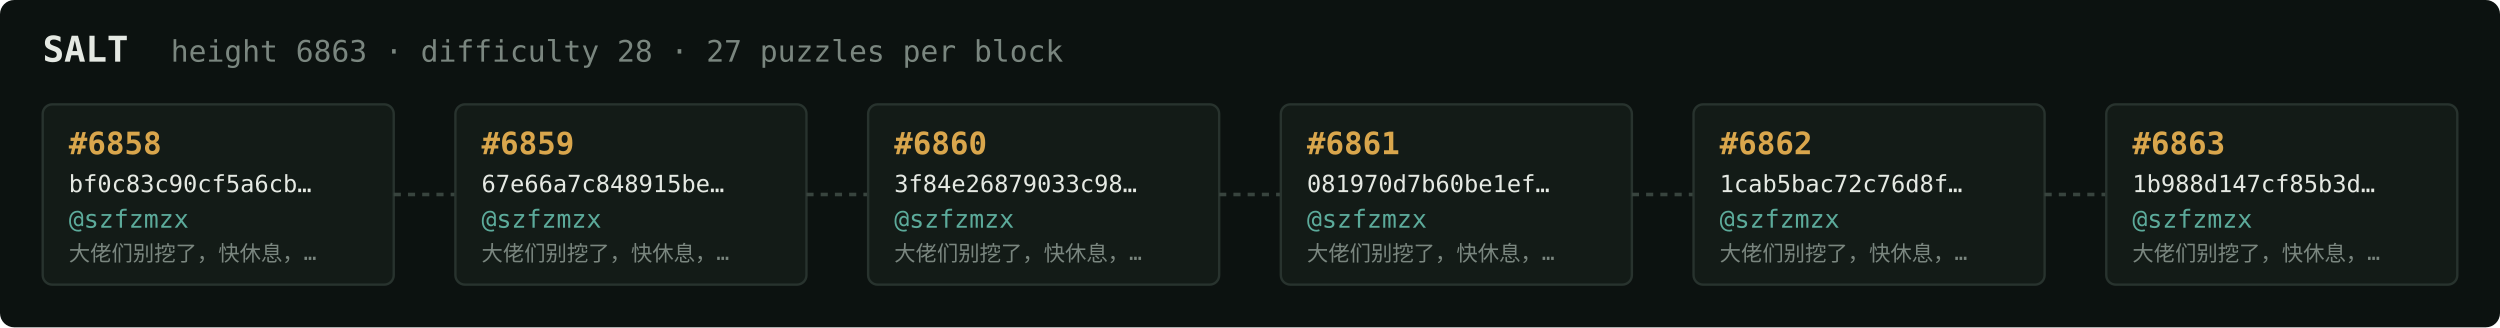
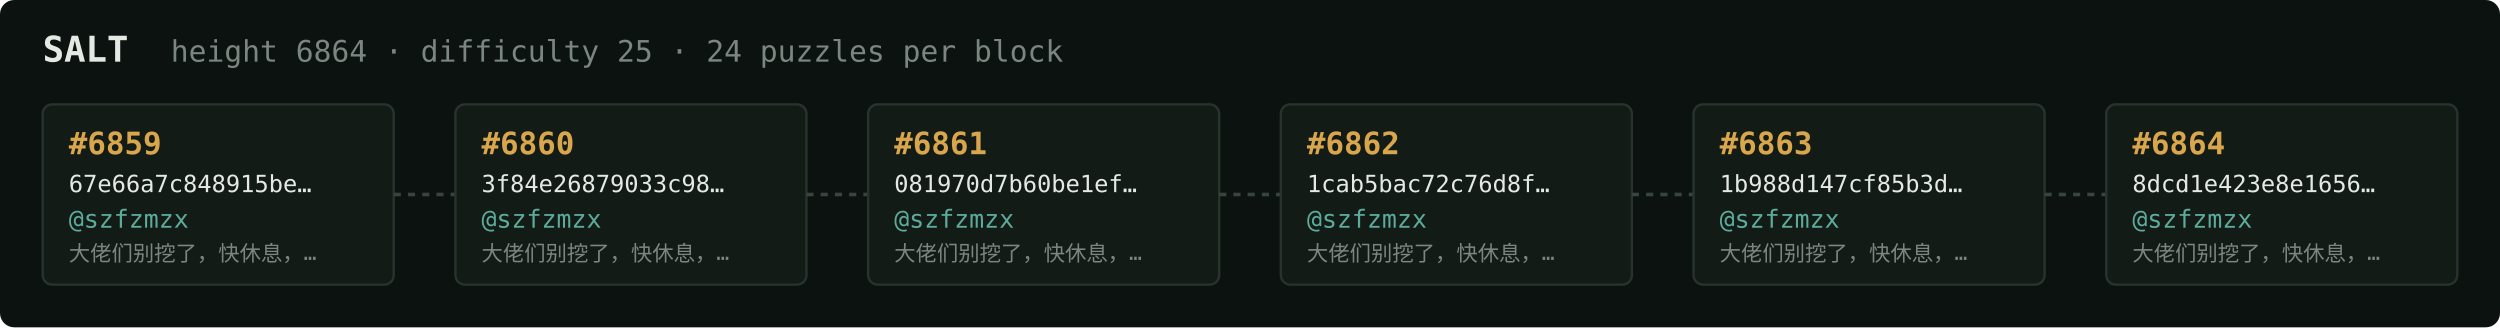
<svg xmlns="http://www.w3.org/2000/svg" width="1054" height="138" viewBox="0 0 1054 138" font-family="ui-monospace,SFMono-Regular,Menlo,monospace">
  <rect fill="#0c1210" width="1054" height="138" rx="6" />
  <text x="18" y="26" fill="#e5e9e3" font-size="15" font-weight="700">SALT</text>
-   <text x="72" y="26" fill="#7a867f" font-size="12.5">height 6863 · difficulty 28 · 27 puzzles per block</text>
+   <text x="72" y="26" fill="#7a867f" font-size="12.5">height 6864 · difficulty 25 · 24 puzzles per block</text>
  <rect x="18" y="44" width="148" height="76" rx="4" fill="#131b17" stroke="#28332e" stroke-width="1" />
-   <text x="29" y="65" fill="#d9a64c" font-size="13" font-weight="700">#6858</text>
-   <text x="29" y="81" fill="#e5e9e3" font-size="10">bf0c83c90cf5a6cb…</text>
+   <text x="29" y="65" fill="#d9a64c" font-size="13" font-weight="700">#6859</text>
+   <text x="29" y="81" fill="#e5e9e3" font-size="10">67e66a7c848915be…</text>
  <text x="29" y="96" fill="#5cab9b" font-size="10.5">@szfzmzx</text>
  <text x="29" y="110" fill="#7a867f" font-size="9">大佬们别挖了，快休息，…</text>
  <line x1="166" y1="82.0" x2="192" y2="82.0" stroke="#38443e" stroke-width="1.5" stroke-dasharray="3 3" />
  <rect x="192" y="44" width="148" height="76" rx="4" fill="#131b17" stroke="#28332e" stroke-width="1" />
-   <text x="203" y="65" fill="#d9a64c" font-size="13" font-weight="700">#6859</text>
-   <text x="203" y="81" fill="#e5e9e3" font-size="10">67e66a7c848915be…</text>
+   <text x="203" y="65" fill="#d9a64c" font-size="13" font-weight="700">#6860</text>
+   <text x="203" y="81" fill="#e5e9e3" font-size="10">3f84e26879033c98…</text>
  <text x="203" y="96" fill="#5cab9b" font-size="10.5">@szfzmzx</text>
  <text x="203" y="110" fill="#7a867f" font-size="9">大佬们别挖了，快休息，…</text>
  <line x1="340" y1="82.0" x2="366" y2="82.0" stroke="#38443e" stroke-width="1.5" stroke-dasharray="3 3" />
  <rect x="366" y="44" width="148" height="76" rx="4" fill="#131b17" stroke="#28332e" stroke-width="1" />
-   <text x="377" y="65" fill="#d9a64c" font-size="13" font-weight="700">#6860</text>
-   <text x="377" y="81" fill="#e5e9e3" font-size="10">3f84e26879033c98…</text>
+   <text x="377" y="65" fill="#d9a64c" font-size="13" font-weight="700">#6861</text>
+   <text x="377" y="81" fill="#e5e9e3" font-size="10">081970d7b60be1ef…</text>
  <text x="377" y="96" fill="#5cab9b" font-size="10.5">@szfzmzx</text>
  <text x="377" y="110" fill="#7a867f" font-size="9">大佬们别挖了，快休息，…</text>
  <line x1="514" y1="82.0" x2="540" y2="82.0" stroke="#38443e" stroke-width="1.5" stroke-dasharray="3 3" />
  <rect x="540" y="44" width="148" height="76" rx="4" fill="#131b17" stroke="#28332e" stroke-width="1" />
-   <text x="551" y="65" fill="#d9a64c" font-size="13" font-weight="700">#6861</text>
-   <text x="551" y="81" fill="#e5e9e3" font-size="10">081970d7b60be1ef…</text>
+   <text x="551" y="65" fill="#d9a64c" font-size="13" font-weight="700">#6862</text>
+   <text x="551" y="81" fill="#e5e9e3" font-size="10">1cab5bac72c76d8f…</text>
  <text x="551" y="96" fill="#5cab9b" font-size="10.5">@szfzmzx</text>
  <text x="551" y="110" fill="#7a867f" font-size="9">大佬们别挖了，快休息，…</text>
  <line x1="688" y1="82.0" x2="714" y2="82.0" stroke="#38443e" stroke-width="1.5" stroke-dasharray="3 3" />
  <rect x="714" y="44" width="148" height="76" rx="4" fill="#131b17" stroke="#28332e" stroke-width="1" />
-   <text x="725" y="65" fill="#d9a64c" font-size="13" font-weight="700">#6862</text>
-   <text x="725" y="81" fill="#e5e9e3" font-size="10">1cab5bac72c76d8f…</text>
+   <text x="725" y="65" fill="#d9a64c" font-size="13" font-weight="700">#6863</text>
+   <text x="725" y="81" fill="#e5e9e3" font-size="10">1b988d147cf85b3d…</text>
  <text x="725" y="96" fill="#5cab9b" font-size="10.5">@szfzmzx</text>
  <text x="725" y="110" fill="#7a867f" font-size="9">大佬们别挖了，快休息，…</text>
  <line x1="862" y1="82.0" x2="888" y2="82.0" stroke="#38443e" stroke-width="1.5" stroke-dasharray="3 3" />
  <rect x="888" y="44" width="148" height="76" rx="4" fill="#131b17" stroke="#28332e" stroke-width="1" />
-   <text x="899" y="65" fill="#d9a64c" font-size="13" font-weight="700">#6863</text>
-   <text x="899" y="81" fill="#e5e9e3" font-size="10">1b988d147cf85b3d…</text>
+   <text x="899" y="65" fill="#d9a64c" font-size="13" font-weight="700">#6864</text>
+   <text x="899" y="81" fill="#e5e9e3" font-size="10">8dcd1e423e8e1656…</text>
  <text x="899" y="96" fill="#5cab9b" font-size="10.5">@szfzmzx</text>
  <text x="899" y="110" fill="#7a867f" font-size="9">大佬们别挖了，快休息，…</text>
</svg>
